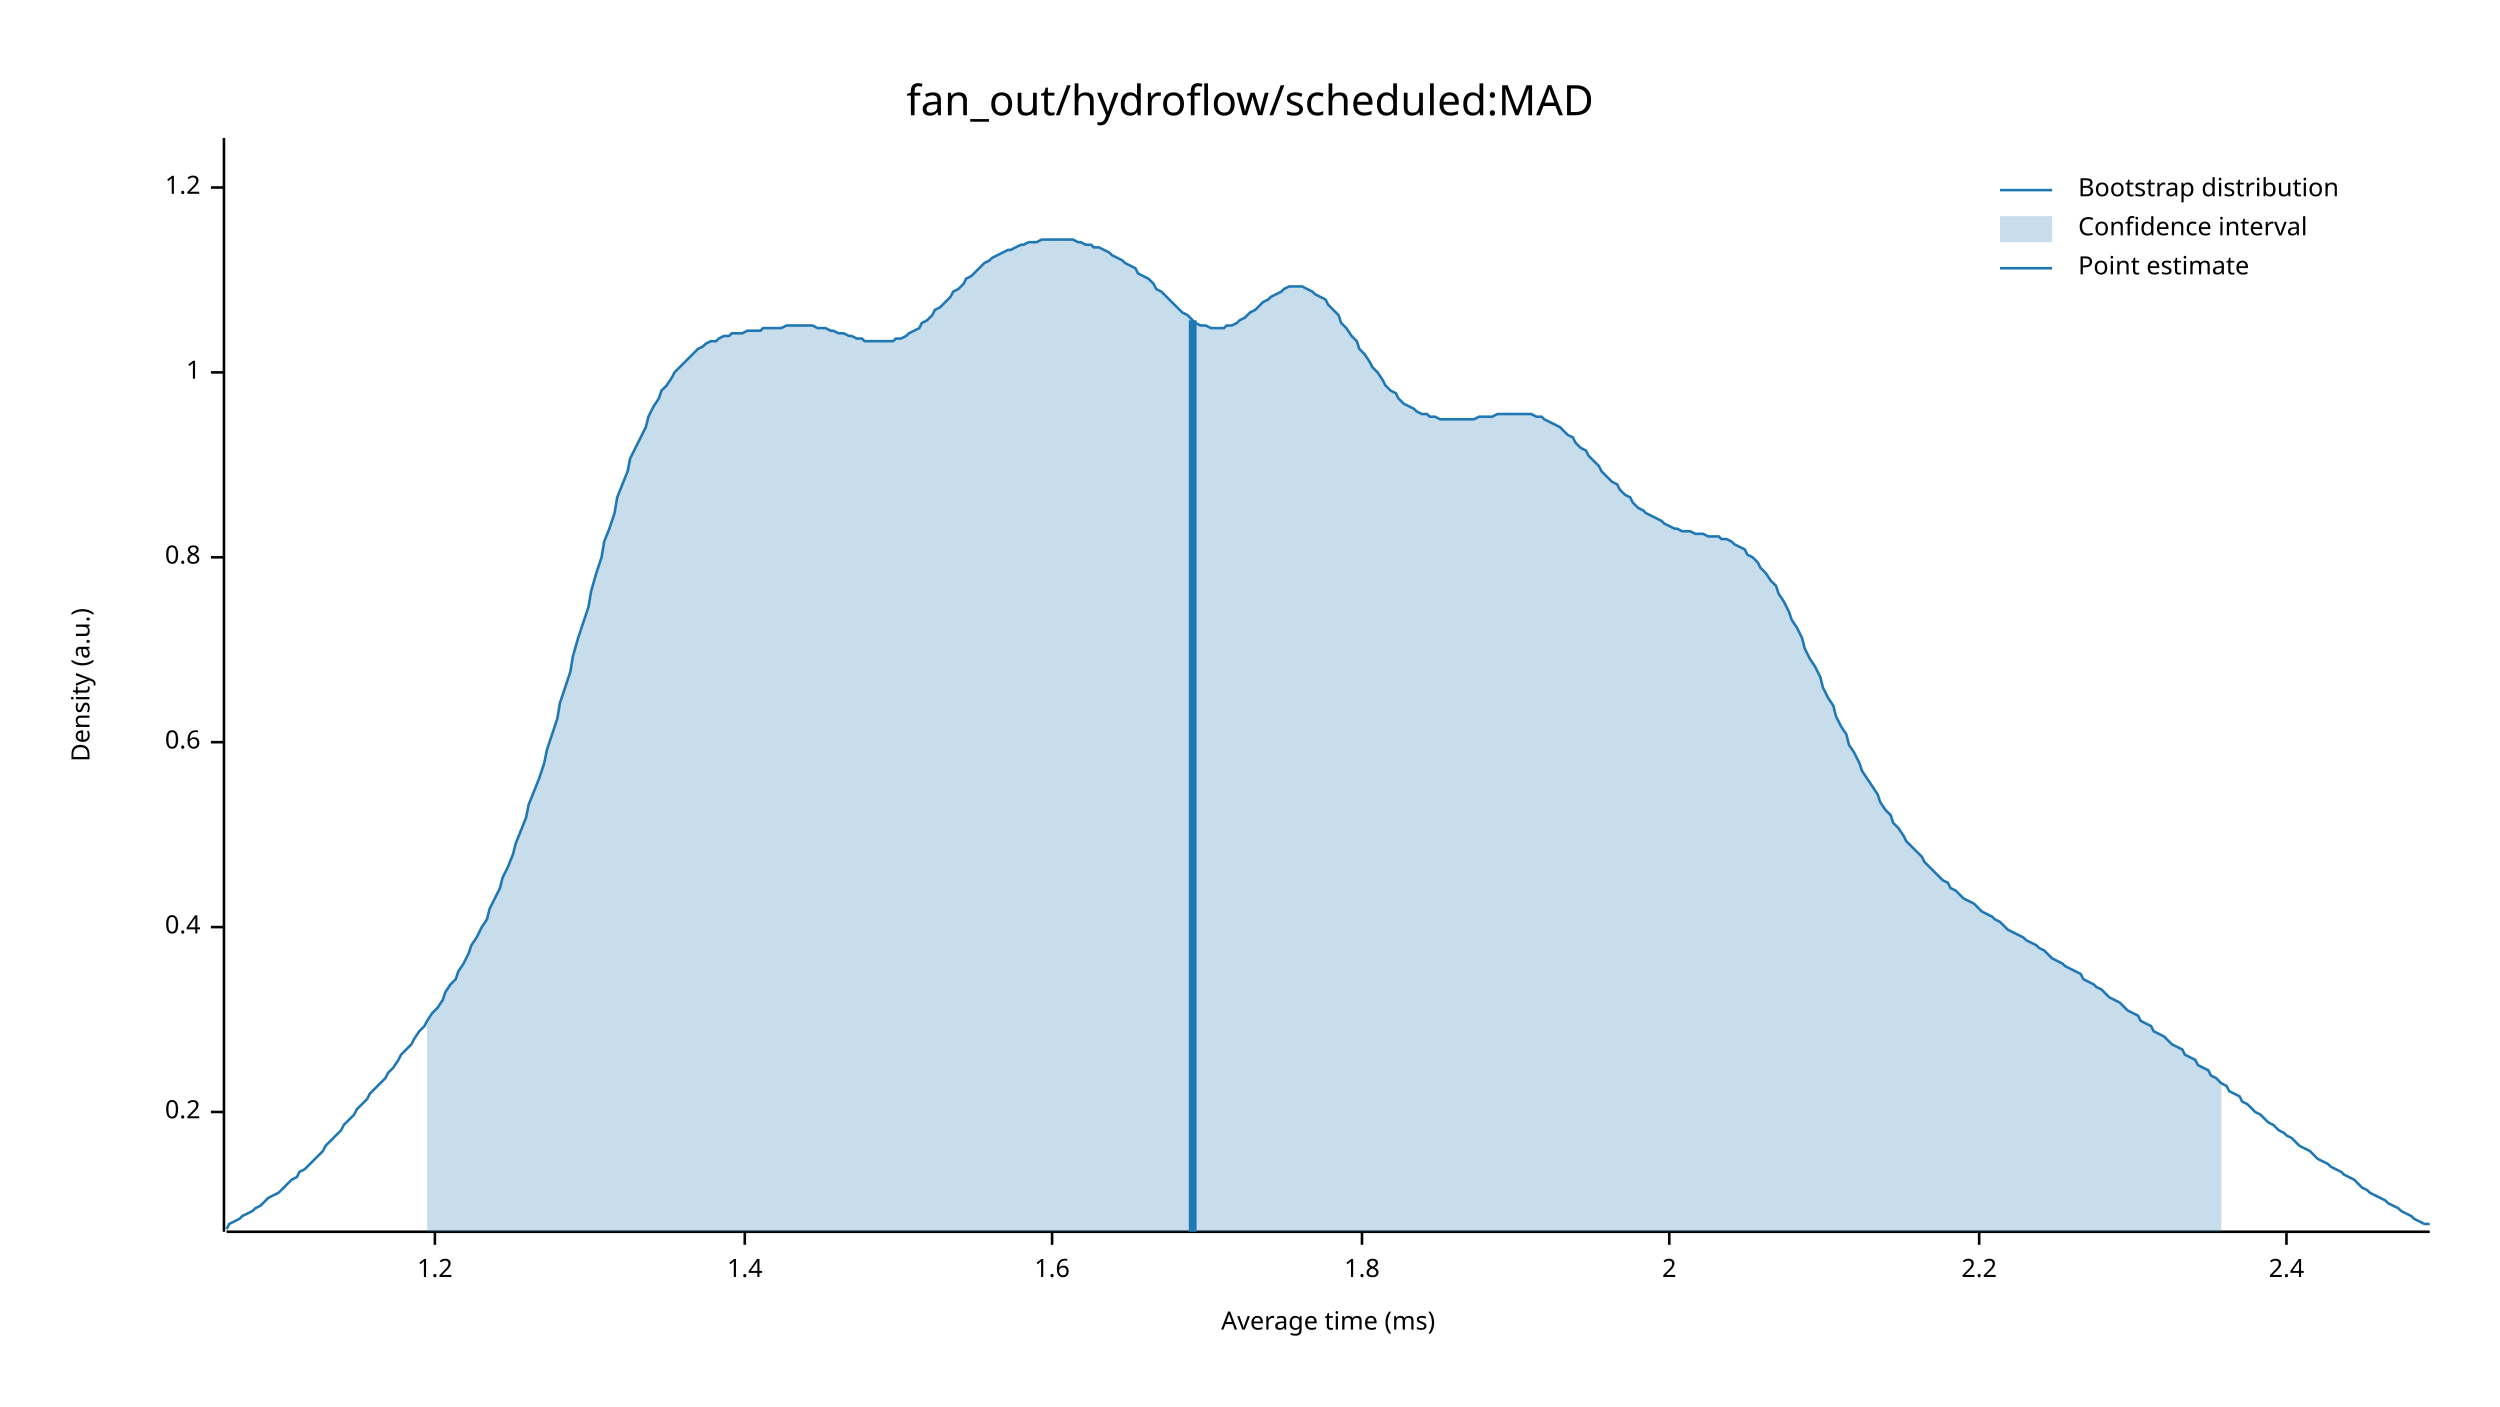
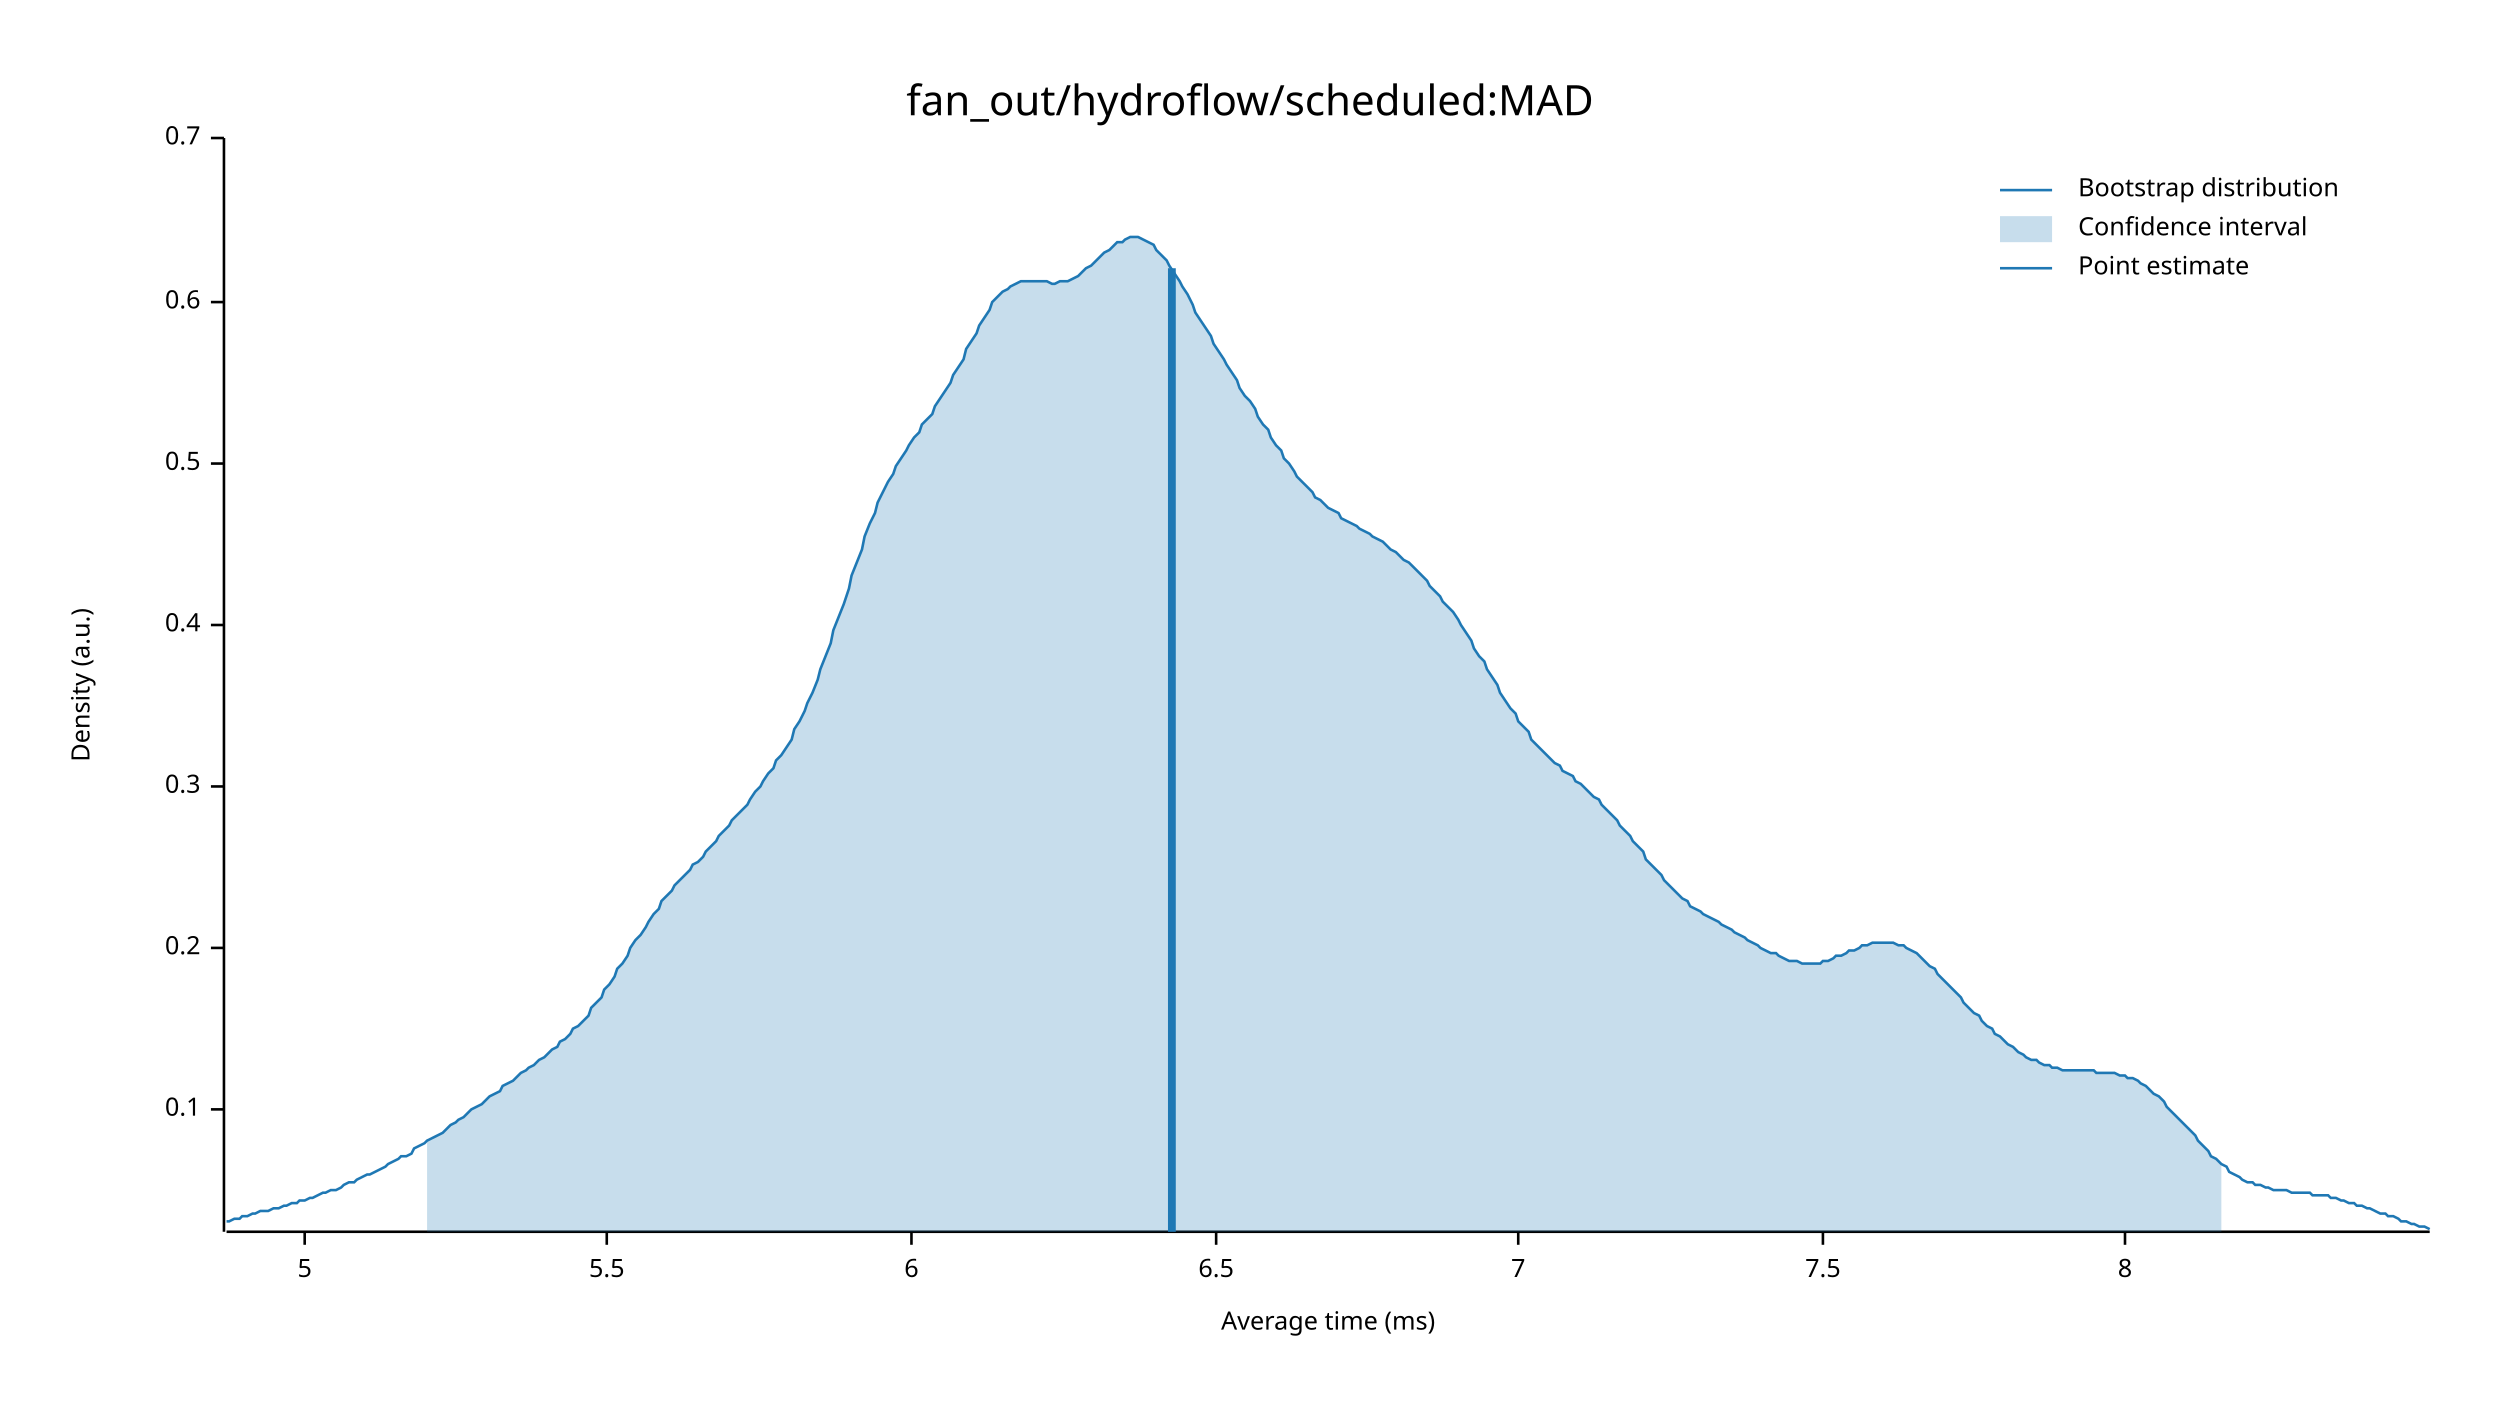
<svg xmlns="http://www.w3.org/2000/svg" width="960" height="540" viewBox="0 0 960 540">
  <text x="480" y="32" dy="0.76em" text-anchor="middle" font-family="sans-serif" font-size="16.129" opacity="1" fill="#000000">
fan_out/hydroflow/scheduled:MAD
</text>
  <text x="27" y="263" dy="0.76em" text-anchor="middle" font-family="sans-serif" font-size="9.677" opacity="1" fill="#000000" transform="rotate(270, 27, 263)">
Density (a.u.)
</text>
  <text x="510" y="513" dy="-0.5ex" text-anchor="middle" font-family="sans-serif" font-size="9.677" opacity="1" fill="#000000">
Average time (ms)
</text>
  <polyline fill="none" opacity="1" stroke="#000000" stroke-width="1" points="86,53 86,473 " />
-   <text x="77" y="427" dy="0.5ex" text-anchor="end" font-family="sans-serif" font-size="9.677" opacity="1" fill="#000000">
+   <text x="77" y="426" dy="0.5ex" text-anchor="end" font-family="sans-serif" font-size="9.677" opacity="1" fill="#000000">
+ 0.1
+ </text>
+   <polyline fill="none" opacity="1" stroke="#000000" stroke-width="1" points="81,426 86,426 " />
+   <text x="77" y="364" dy="0.5ex" text-anchor="end" font-family="sans-serif" font-size="9.677" opacity="1" fill="#000000">
0.2
</text>
-   <polyline fill="none" opacity="1" stroke="#000000" stroke-width="1" points="81,427 86,427 " />
-   <text x="77" y="356" dy="0.5ex" text-anchor="end" font-family="sans-serif" font-size="9.677" opacity="1" fill="#000000">
+   <polyline fill="none" opacity="1" stroke="#000000" stroke-width="1" points="81,364 86,364 " />
+   <text x="77" y="302" dy="0.5ex" text-anchor="end" font-family="sans-serif" font-size="9.677" opacity="1" fill="#000000">
+ 0.3
+ </text>
+   <polyline fill="none" opacity="1" stroke="#000000" stroke-width="1" points="81,302 86,302 " />
+   <text x="77" y="240" dy="0.5ex" text-anchor="end" font-family="sans-serif" font-size="9.677" opacity="1" fill="#000000">
0.4
</text>
-   <polyline fill="none" opacity="1" stroke="#000000" stroke-width="1" points="81,356 86,356 " />
-   <text x="77" y="285" dy="0.5ex" text-anchor="end" font-family="sans-serif" font-size="9.677" opacity="1" fill="#000000">
+   <polyline fill="none" opacity="1" stroke="#000000" stroke-width="1" points="81,240 86,240 " />
+   <text x="77" y="178" dy="0.5ex" text-anchor="end" font-family="sans-serif" font-size="9.677" opacity="1" fill="#000000">
+ 0.5
+ </text>
+   <polyline fill="none" opacity="1" stroke="#000000" stroke-width="1" points="81,178 86,178 " />
+   <text x="77" y="116" dy="0.5ex" text-anchor="end" font-family="sans-serif" font-size="9.677" opacity="1" fill="#000000">
0.6
</text>
-   <polyline fill="none" opacity="1" stroke="#000000" stroke-width="1" points="81,285 86,285 " />
-   <text x="77" y="214" dy="0.5ex" text-anchor="end" font-family="sans-serif" font-size="9.677" opacity="1" fill="#000000">
- 0.8
+   <polyline fill="none" opacity="1" stroke="#000000" stroke-width="1" points="81,116 86,116 " />
+   <text x="77" y="53" dy="0.5ex" text-anchor="end" font-family="sans-serif" font-size="9.677" opacity="1" fill="#000000">
+ 0.7
</text>
-   <polyline fill="none" opacity="1" stroke="#000000" stroke-width="1" points="81,214 86,214 " />
-   <text x="77" y="143" dy="0.5ex" text-anchor="end" font-family="sans-serif" font-size="9.677" opacity="1" fill="#000000">
- 1
+   <polyline fill="none" opacity="1" stroke="#000000" stroke-width="1" points="81,53 86,53 " />
+   <polyline fill="none" opacity="1" stroke="#000000" stroke-width="1" points="87,473 933,473 " />
+   <text x="117" y="483" dy="0.76em" text-anchor="middle" font-family="sans-serif" font-size="9.677" opacity="1" fill="#000000">
+ 5
</text>
-   <polyline fill="none" opacity="1" stroke="#000000" stroke-width="1" points="81,143 86,143 " />
-   <text x="77" y="72" dy="0.5ex" text-anchor="end" font-family="sans-serif" font-size="9.677" opacity="1" fill="#000000">
- 1.2
+   <polyline fill="none" opacity="1" stroke="#000000" stroke-width="1" points="117,473 117,478 " />
+   <text x="233" y="483" dy="0.76em" text-anchor="middle" font-family="sans-serif" font-size="9.677" opacity="1" fill="#000000">
+ 5.5
</text>
-   <polyline fill="none" opacity="1" stroke="#000000" stroke-width="1" points="81,72 86,72 " />
-   <polyline fill="none" opacity="1" stroke="#000000" stroke-width="1" points="87,473 933,473 " />
-   <text x="167" y="483" dy="0.76em" text-anchor="middle" font-family="sans-serif" font-size="9.677" opacity="1" fill="#000000">
- 1.2
+   <polyline fill="none" opacity="1" stroke="#000000" stroke-width="1" points="233,473 233,478 " />
+   <text x="350" y="483" dy="0.76em" text-anchor="middle" font-family="sans-serif" font-size="9.677" opacity="1" fill="#000000">
+ 6
</text>
-   <polyline fill="none" opacity="1" stroke="#000000" stroke-width="1" points="167,473 167,478 " />
-   <text x="286" y="483" dy="0.76em" text-anchor="middle" font-family="sans-serif" font-size="9.677" opacity="1" fill="#000000">
- 1.4
+   <polyline fill="none" opacity="1" stroke="#000000" stroke-width="1" points="350,473 350,478 " />
+   <text x="467" y="483" dy="0.76em" text-anchor="middle" font-family="sans-serif" font-size="9.677" opacity="1" fill="#000000">
+ 6.5
</text>
-   <polyline fill="none" opacity="1" stroke="#000000" stroke-width="1" points="286,473 286,478 " />
-   <text x="404" y="483" dy="0.76em" text-anchor="middle" font-family="sans-serif" font-size="9.677" opacity="1" fill="#000000">
- 1.6
+   <polyline fill="none" opacity="1" stroke="#000000" stroke-width="1" points="467,473 467,478 " />
+   <text x="583" y="483" dy="0.76em" text-anchor="middle" font-family="sans-serif" font-size="9.677" opacity="1" fill="#000000">
+ 7
</text>
-   <polyline fill="none" opacity="1" stroke="#000000" stroke-width="1" points="404,473 404,478 " />
-   <text x="523" y="483" dy="0.76em" text-anchor="middle" font-family="sans-serif" font-size="9.677" opacity="1" fill="#000000">
- 1.8
+   <polyline fill="none" opacity="1" stroke="#000000" stroke-width="1" points="583,473 583,478 " />
+   <text x="700" y="483" dy="0.76em" text-anchor="middle" font-family="sans-serif" font-size="9.677" opacity="1" fill="#000000">
+ 7.5
</text>
-   <polyline fill="none" opacity="1" stroke="#000000" stroke-width="1" points="523,473 523,478 " />
-   <text x="641" y="483" dy="0.76em" text-anchor="middle" font-family="sans-serif" font-size="9.677" opacity="1" fill="#000000">
- 2
+   <polyline fill="none" opacity="1" stroke="#000000" stroke-width="1" points="700,473 700,478 " />
+   <text x="816" y="483" dy="0.76em" text-anchor="middle" font-family="sans-serif" font-size="9.677" opacity="1" fill="#000000">
+ 8
</text>
-   <polyline fill="none" opacity="1" stroke="#000000" stroke-width="1" points="641,473 641,478 " />
-   <text x="760" y="483" dy="0.76em" text-anchor="middle" font-family="sans-serif" font-size="9.677" opacity="1" fill="#000000">
- 2.2
- </text>
-   <polyline fill="none" opacity="1" stroke="#000000" stroke-width="1" points="760,473 760,478 " />
-   <text x="878" y="483" dy="0.76em" text-anchor="middle" font-family="sans-serif" font-size="9.677" opacity="1" fill="#000000">
- 2.4
- </text>
-   <polyline fill="none" opacity="1" stroke="#000000" stroke-width="1" points="878,473 878,478 " />
-   <polyline fill="none" opacity="1" stroke="#1F78B4" stroke-width="1" points="87,472 88,470 90,469 92,468 93,467 95,466 97,465 98,464 100,463 102,461 103,460 105,459 107,458 109,456 110,455 112,453 114,452 115,450 117,449 119,447 120,446 122,444 124,442 125,440 127,438 129,436 131,434 132,432 134,430 136,428 137,426 139,424 141,422 142,420 144,418 146,416 148,414 149,412 151,410 153,407 154,405 156,403 158,401 159,399 161,396 163,394 164,392 166,389 168,387 170,384 171,381 173,378 175,376 176,373 178,370 180,366 181,363 183,360 185,356 187,353 188,349 190,345 192,341 193,337 195,333 197,328 198,324 200,319 202,314 203,309 205,304 207,299 209,293 210,288 212,282 214,276 215,270 217,264 219,258 220,252 222,245 224,239 226,233 227,227 229,220 231,214 232,208 234,203 236,197 237,191 239,186 241,181 242,176 244,172 246,168 248,164 249,160 251,156 253,153 254,150 256,148 258,145 259,143 261,141 263,139 265,137 266,136 268,134 270,133 271,132 273,131 275,131 276,130 278,129 280,129 281,128 283,128 285,128 287,127 288,127 290,127 292,127 293,126 295,126 297,126 298,126 300,126 302,125 304,125 305,125 307,125 309,125 310,125 312,125 314,126 315,126 317,126 319,127 320,127 322,128 324,128 326,129 327,129 329,130 331,130 332,131 334,131 336,131 337,131 339,131 341,131 343,131 344,130 346,130 348,129 349,128 351,127 353,126 354,124 356,123 358,121 359,119 361,118 363,116 365,114 366,112 368,111 370,109 371,107 373,106 375,104 376,103 378,101 380,100 381,99 383,98 385,97 387,96 388,96 390,95 392,94 393,94 395,93 397,93 398,93 400,92 402,92 404,92 405,92 407,92 409,92 410,92 412,92 414,93 415,93 417,94 419,94 420,95 422,95 424,96 426,97 427,98 429,99 431,100 432,101 434,102 436,103 437,105 439,106 441,107 443,109 444,111 446,112 448,114 449,115 451,117 453,119 454,120 456,121 458,123 459,124 461,125 463,125 465,126 466,126 468,126 470,126 471,125 473,125 475,124 476,123 478,122 480,120 482,119 483,118 485,116 487,115 488,114 490,113 492,112 493,111 495,110 497,110 498,110 500,110 502,111 504,112 505,113 507,114 509,115 510,117 512,119 514,121 515,124 517,126 519,129 521,131 522,134 524,136 526,139 527,141 529,143 531,146 532,148 534,150 536,151 537,153 539,155 541,156 543,157 544,158 546,159 548,159 549,160 551,160 553,161 554,161 556,161 558,161 560,161 561,161 563,161 565,161 566,161 568,160 570,160 571,160 573,160 575,159 576,159 578,159 580,159 582,159 583,159 585,159 587,159 588,159 590,160 592,160 593,161 595,162 597,163 599,164 600,165 602,167 604,168 605,170 607,172 609,173 610,175 612,177 614,179 615,181 617,183 619,185 621,186 622,188 624,190 626,191 627,193 629,195 631,196 632,197 634,198 636,199 638,200 639,201 641,202 643,203 644,203 646,204 648,204 649,204 651,205 653,205 654,205 656,206 658,206 660,206 661,207 663,207 665,208 666,209 668,210 670,211 671,213 673,214 675,216 676,218 678,220 680,223 682,225 683,228 685,231 687,235 688,238 690,241 692,245 693,249 695,253 697,256 699,260 700,264 702,268 704,271 705,275 707,279 709,282 710,286 712,289 714,293 715,296 717,299 719,302 721,305 722,308 724,311 726,313 727,316 729,318 731,321 732,323 734,325 736,327 738,329 739,331 741,333 743,335 744,336 746,338 748,339 749,341 751,342 753,344 754,345 756,346 758,347 760,349 761,350 763,351 765,352 766,353 768,354 770,356 771,357 773,358 775,359 777,360 778,361 780,362 782,363 783,364 785,365 787,367 788,368 790,369 792,370 793,371 795,372 797,373 799,374 800,376 802,377 804,378 805,379 807,380 809,382 810,383 812,384 814,385 816,387 817,388 819,389 821,390 822,392 824,393 826,394 827,396 829,397 831,398 832,399 834,401 836,402 838,403 839,405 841,406 843,407 844,409 846,410 848,411 849,413 851,414 853,416 855,417 856,419 858,420 860,421 861,423 863,424 865,426 866,427 868,428 870,430 871,431 873,432 875,434 877,435 878,436 880,437 882,439 883,440 885,441 887,442 888,443 890,445 892,446 894,447 895,448 897,449 899,450 900,451 902,452 904,453 905,454 907,456 909,457 910,458 912,459 914,460 916,461 917,462 919,463 921,464 922,465 924,466 926,467 927,468 929,469 931,470 933,470 " />
-   <polygon opacity="0.25" fill="#1F78B4" points="164,392 166,389 168,387 170,384 171,381 173,378 175,376 176,373 178,370 180,366 181,363 183,360 185,356 187,353 188,349 190,345 192,341 193,337 195,333 197,328 198,324 200,319 202,314 203,309 205,304 207,299 209,293 210,288 212,282 214,276 215,270 217,264 219,258 220,252 222,245 224,239 226,233 227,227 229,220 231,214 232,208 234,203 236,197 237,191 239,186 241,181 242,176 244,172 246,168 248,164 249,160 251,156 253,153 254,150 256,148 258,145 259,143 261,141 263,139 265,137 266,136 268,134 270,133 271,132 273,131 275,131 276,130 278,129 280,129 281,128 283,128 285,128 287,127 288,127 290,127 292,127 293,126 295,126 297,126 298,126 300,126 302,125 304,125 305,125 307,125 309,125 310,125 312,125 314,126 315,126 317,126 319,127 320,127 322,128 324,128 326,129 327,129 329,130 331,130 332,131 334,131 336,131 337,131 339,131 341,131 343,131 344,130 346,130 348,129 349,128 351,127 353,126 354,124 356,123 358,121 359,119 361,118 363,116 365,114 366,112 368,111 370,109 371,107 373,106 375,104 376,103 378,101 380,100 381,99 383,98 385,97 387,96 388,96 390,95 392,94 393,94 395,93 397,93 398,93 400,92 402,92 404,92 405,92 407,92 409,92 410,92 412,92 414,93 415,93 417,94 419,94 420,95 422,95 424,96 426,97 427,98 429,99 431,100 432,101 434,102 436,103 437,105 439,106 441,107 443,109 444,111 446,112 448,114 449,115 451,117 453,119 454,120 456,121 458,123 459,124 461,125 463,125 465,126 466,126 468,126 470,126 471,125 473,125 475,124 476,123 478,122 480,120 482,119 483,118 485,116 487,115 488,114 490,113 492,112 493,111 495,110 497,110 498,110 500,110 502,111 504,112 505,113 507,114 509,115 510,117 512,119 514,121 515,124 517,126 519,129 521,131 522,134 524,136 526,139 527,141 529,143 531,146 532,148 534,150 536,151 537,153 539,155 541,156 543,157 544,158 546,159 548,159 549,160 551,160 553,161 554,161 556,161 558,161 560,161 561,161 563,161 565,161 566,161 568,160 570,160 571,160 573,160 575,159 576,159 578,159 580,159 582,159 583,159 585,159 587,159 588,159 590,160 592,160 593,161 595,162 597,163 599,164 600,165 602,167 604,168 605,170 607,172 609,173 610,175 612,177 614,179 615,181 617,183 619,185 621,186 622,188 624,190 626,191 627,193 629,195 631,196 632,197 634,198 636,199 638,200 639,201 641,202 643,203 644,203 646,204 648,204 649,204 651,205 653,205 654,205 656,206 658,206 660,206 661,207 663,207 665,208 666,209 668,210 670,211 671,213 673,214 675,216 676,218 678,220 680,223 682,225 683,228 685,231 687,235 688,238 690,241 692,245 693,249 695,253 697,256 699,260 700,264 702,268 704,271 705,275 707,279 709,282 710,286 712,289 714,293 715,296 717,299 719,302 721,305 722,308 724,311 726,313 727,316 729,318 731,321 732,323 734,325 736,327 738,329 739,331 741,333 743,335 744,336 746,338 748,339 749,341 751,342 753,344 754,345 756,346 758,347 760,349 761,350 763,351 765,352 766,353 768,354 770,356 771,357 773,358 775,359 777,360 778,361 780,362 782,363 783,364 785,365 787,367 788,368 790,369 792,370 793,371 795,372 797,373 799,374 800,376 802,377 804,378 805,379 807,380 809,382 810,383 812,384 814,385 816,387 817,388 819,389 821,390 822,392 824,393 826,394 827,396 829,397 831,398 832,399 834,401 836,402 838,403 839,405 841,406 843,407 844,409 846,410 848,411 849,413 851,414 853,416 853,473 164,473 " />
-   <polyline fill="none" opacity="1" stroke="#1F78B4" stroke-width="3" points="458,473 458,123 " />
+   <polyline fill="none" opacity="1" stroke="#000000" stroke-width="1" points="816,473 816,478 " />
+   <polyline fill="none" opacity="1" stroke="#1F78B4" stroke-width="1" points="87,469 88,469 90,468 92,468 93,467 95,467 97,466 98,466 100,465 102,465 103,465 105,464 107,464 109,463 110,463 112,462 114,462 115,461 117,461 119,460 120,460 122,459 124,458 125,458 127,457 129,457 131,456 132,455 134,454 136,454 137,453 139,452 141,451 142,451 144,450 146,449 148,448 149,447 151,446 153,445 154,444 156,444 158,443 159,441 161,440 163,439 164,438 166,437 168,436 170,435 171,434 173,432 175,431 176,430 178,429 180,427 181,426 183,425 185,424 187,422 188,421 190,420 192,419 193,417 195,416 197,415 198,414 200,412 202,411 203,410 205,409 207,407 209,406 210,405 212,403 214,402 215,400 217,399 219,397 220,395 222,394 224,392 226,390 227,387 229,385 231,383 232,380 234,378 236,375 237,372 239,370 241,367 242,364 244,361 246,359 248,356 249,354 251,351 253,349 254,346 256,344 258,342 259,340 261,338 263,336 265,334 266,332 268,331 270,329 271,327 273,325 275,323 276,321 278,319 280,317 281,315 283,313 285,311 287,309 288,307 290,304 292,302 293,300 295,297 297,295 298,292 300,290 302,287 304,284 305,280 307,277 309,273 310,270 312,266 314,261 315,257 317,252 319,247 320,242 322,237 324,232 326,226 327,221 329,216 331,211 332,206 334,201 336,197 337,193 339,189 341,185 343,182 344,179 346,176 348,173 349,171 351,168 353,166 354,163 356,161 358,159 359,156 361,153 363,150 365,147 366,144 368,141 370,138 371,134 373,131 375,128 376,125 378,122 380,119 381,116 383,114 385,112 387,111 388,110 390,109 392,108 393,108 395,108 397,108 398,108 400,108 402,108 404,109 405,109 407,108 409,108 410,108 412,107 414,106 415,105 417,103 419,102 420,101 422,99 424,97 426,96 427,95 429,93 431,93 432,92 434,91 436,91 437,91 439,92 441,93 443,94 444,96 446,98 448,100 449,102 451,105 453,108 454,110 456,113 458,117 459,120 461,123 463,126 465,129 466,132 468,135 470,138 471,140 473,143 475,146 476,149 478,152 480,154 482,157 483,160 485,163 487,165 488,168 490,171 492,173 493,176 495,178 497,181 498,183 500,185 502,187 504,189 505,191 507,192 509,194 510,195 512,196 514,197 515,199 517,200 519,201 521,202 522,203 524,204 526,205 527,206 529,207 531,208 532,209 534,211 536,212 537,213 539,215 541,216 543,218 544,219 546,221 548,223 549,225 551,227 553,229 554,231 556,233 558,235 560,238 561,240 563,243 565,246 566,249 568,252 570,254 571,257 573,260 575,263 576,266 578,269 580,272 582,274 583,277 585,279 587,281 588,284 590,286 592,288 593,289 595,291 597,293 599,294 600,296 602,297 604,298 605,300 607,301 609,303 610,304 612,306 614,307 615,309 617,311 619,313 621,315 622,317 624,319 626,321 627,323 629,325 631,327 632,330 634,332 636,334 638,336 639,338 641,340 643,342 644,343 646,345 648,346 649,348 651,349 653,350 654,351 656,352 658,353 660,354 661,355 663,356 665,357 666,358 668,359 670,360 671,361 673,362 675,363 676,364 678,365 680,366 682,366 683,367 685,368 687,369 688,369 690,369 692,370 693,370 695,370 697,370 699,370 700,369 702,369 704,368 705,367 707,367 709,366 710,365 712,365 714,364 715,363 717,363 719,362 721,362 722,362 724,362 726,362 727,362 729,363 731,363 732,364 734,365 736,366 738,368 739,369 741,371 743,372 744,374 746,376 748,378 749,379 751,381 753,383 754,385 756,387 758,389 760,390 761,392 763,394 765,395 766,397 768,398 770,400 771,401 773,402 775,404 777,405 778,406 780,407 782,407 783,408 785,409 787,409 788,410 790,410 792,411 793,411 795,411 797,411 799,411 800,411 802,411 804,411 805,412 807,412 809,412 810,412 812,412 814,413 816,413 817,414 819,414 821,415 822,416 824,417 826,419 827,420 829,421 831,423 832,425 834,427 836,429 838,431 839,432 841,434 843,436 844,438 846,440 848,442 849,444 851,445 853,447 855,448 856,450 858,451 860,452 861,453 863,454 865,454 866,455 868,455 870,456 871,456 873,457 875,457 877,457 878,457 880,458 882,458 883,458 885,458 887,458 888,459 890,459 892,459 894,459 895,460 897,460 899,461 900,461 902,462 904,462 905,463 907,463 909,464 910,464 912,465 914,466 916,466 917,467 919,467 921,468 922,469 924,469 926,470 927,470 929,471 931,471 933,472 " />
+   <polygon opacity="0.25" fill="#1F78B4" points="164,438 166,437 168,436 170,435 171,434 173,432 175,431 176,430 178,429 180,427 181,426 183,425 185,424 187,422 188,421 190,420 192,419 193,417 195,416 197,415 198,414 200,412 202,411 203,410 205,409 207,407 209,406 210,405 212,403 214,402 215,400 217,399 219,397 220,395 222,394 224,392 226,390 227,387 229,385 231,383 232,380 234,378 236,375 237,372 239,370 241,367 242,364 244,361 246,359 248,356 249,354 251,351 253,349 254,346 256,344 258,342 259,340 261,338 263,336 265,334 266,332 268,331 270,329 271,327 273,325 275,323 276,321 278,319 280,317 281,315 283,313 285,311 287,309 288,307 290,304 292,302 293,300 295,297 297,295 298,292 300,290 302,287 304,284 305,280 307,277 309,273 310,270 312,266 314,261 315,257 317,252 319,247 320,242 322,237 324,232 326,226 327,221 329,216 331,211 332,206 334,201 336,197 337,193 339,189 341,185 343,182 344,179 346,176 348,173 349,171 351,168 353,166 354,163 356,161 358,159 359,156 361,153 363,150 365,147 366,144 368,141 370,138 371,134 373,131 375,128 376,125 378,122 380,119 381,116 383,114 385,112 387,111 388,110 390,109 392,108 393,108 395,108 397,108 398,108 400,108 402,108 404,109 405,109 407,108 409,108 410,108 412,107 414,106 415,105 417,103 419,102 420,101 422,99 424,97 426,96 427,95 429,93 431,93 432,92 434,91 436,91 437,91 439,92 441,93 443,94 444,96 446,98 448,100 449,102 451,105 453,108 454,110 456,113 458,117 459,120 461,123 463,126 465,129 466,132 468,135 470,138 471,140 473,143 475,146 476,149 478,152 480,154 482,157 483,160 485,163 487,165 488,168 490,171 492,173 493,176 495,178 497,181 498,183 500,185 502,187 504,189 505,191 507,192 509,194 510,195 512,196 514,197 515,199 517,200 519,201 521,202 522,203 524,204 526,205 527,206 529,207 531,208 532,209 534,211 536,212 537,213 539,215 541,216 543,218 544,219 546,221 548,223 549,225 551,227 553,229 554,231 556,233 558,235 560,238 561,240 563,243 565,246 566,249 568,252 570,254 571,257 573,260 575,263 576,266 578,269 580,272 582,274 583,277 585,279 587,281 588,284 590,286 592,288 593,289 595,291 597,293 599,294 600,296 602,297 604,298 605,300 607,301 609,303 610,304 612,306 614,307 615,309 617,311 619,313 621,315 622,317 624,319 626,321 627,323 629,325 631,327 632,330 634,332 636,334 638,336 639,338 641,340 643,342 644,343 646,345 648,346 649,348 651,349 653,350 654,351 656,352 658,353 660,354 661,355 663,356 665,357 666,358 668,359 670,360 671,361 673,362 675,363 676,364 678,365 680,366 682,366 683,367 685,368 687,369 688,369 690,369 692,370 693,370 695,370 697,370 699,370 700,369 702,369 704,368 705,367 707,367 709,366 710,365 712,365 714,364 715,363 717,363 719,362 721,362 722,362 724,362 726,362 727,362 729,363 731,363 732,364 734,365 736,366 738,368 739,369 741,371 743,372 744,374 746,376 748,378 749,379 751,381 753,383 754,385 756,387 758,389 760,390 761,392 763,394 765,395 766,397 768,398 770,400 771,401 773,402 775,404 777,405 778,406 780,407 782,407 783,408 785,409 787,409 788,410 790,410 792,411 793,411 795,411 797,411 799,411 800,411 802,411 804,411 805,412 807,412 809,412 810,412 812,412 814,413 816,413 817,414 819,414 821,415 822,416 824,417 826,419 827,420 829,421 831,423 832,425 834,427 836,429 838,431 839,432 841,434 843,436 844,438 846,440 848,442 849,444 851,445 853,447 853,473 164,473 " />
+   <polyline fill="none" opacity="1" stroke="#1F78B4" stroke-width="3" points="450,473 450,103 " />
  <text x="798" y="68" dy="0.76em" text-anchor="start" font-family="sans-serif" font-size="9.677" opacity="1" fill="#000000">
Bootstrap distribution
</text>
  <text x="798" y="83" dy="0.76em" text-anchor="start" font-family="sans-serif" font-size="9.677" opacity="1" fill="#000000">
Confidence interval
</text>
  <text x="798" y="98" dy="0.76em" text-anchor="start" font-family="sans-serif" font-size="9.677" opacity="1" fill="#000000">
Point estimate
</text>
  <polyline fill="none" opacity="1" stroke="#1F78B4" stroke-width="1" points="768,73 788,73 " />
  <rect x="768" y="83" width="20" height="10" opacity="0.25" fill="#1F78B4" stroke="none" />
  <polyline fill="none" opacity="1" stroke="#1F78B4" stroke-width="1" points="768,103 788,103 " />
</svg>
